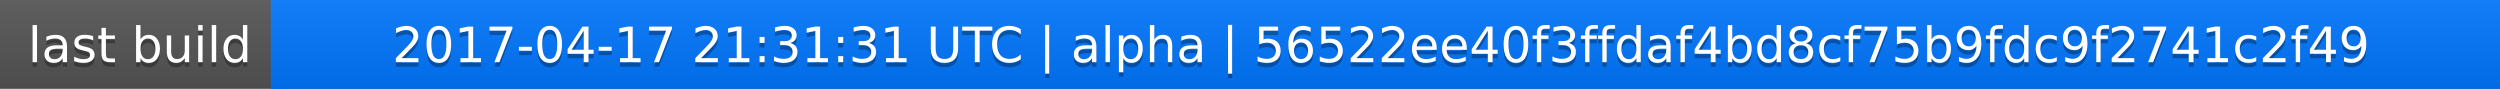
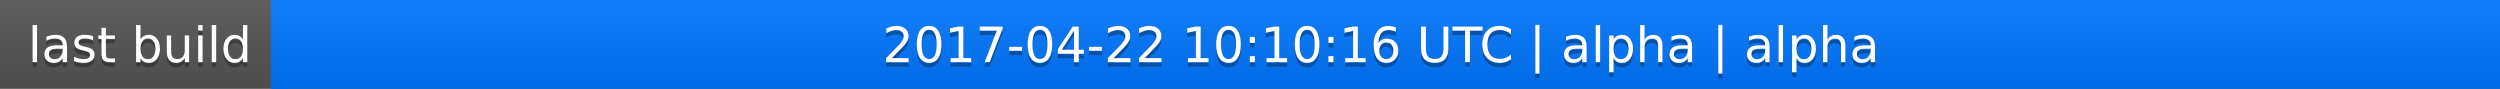
<svg xmlns="http://www.w3.org/2000/svg" width="563" height="20">
  <linearGradient id="a" x2="0" y2="100%">
    <stop offset="0" stop-color="#bbb" stop-opacity=".1" />
    <stop offset="1" stop-opacity=".1" />
  </linearGradient>
  <rect rx="0" width="563" height="20" fill="#555" />
  <rect rx="0" x="61" width="502" height="20" fill="#07f" />
  <path fill="#07f" d="M61 0h4v20h-4z" />
  <rect rx="0" width="563" height="20" fill="url(#a)" />
  <g fill="#fff" text-anchor="middle" font-family="DejaVu Sans,Verdana,Geneva,sans-serif" font-size="11">
    <text x="31.5" y="15" fill="#010101" fill-opacity=".3">last build</text>
    <text x="31.5" y="14">last build</text>
-     <text x="311" y="15" fill="#010101" fill-opacity=".3">2017-04-17 21:31:31 UTC | alpha | 56522ee40f3ffdaf4bd8cf75b9fdc9f2741c2f49</text>
-     <text x="311" y="14">2017-04-17 21:31:31 UTC | alpha | 56522ee40f3ffdaf4bd8cf75b9fdc9f2741c2f49</text>
+     <text x="311" y="15" fill="#010101" fill-opacity=".3">2017-04-22 10:10:16 UTC | alpha | alpha</text>
+     <text x="311" y="14">2017-04-22 10:10:16 UTC | alpha | alpha</text>
  </g>
</svg>
